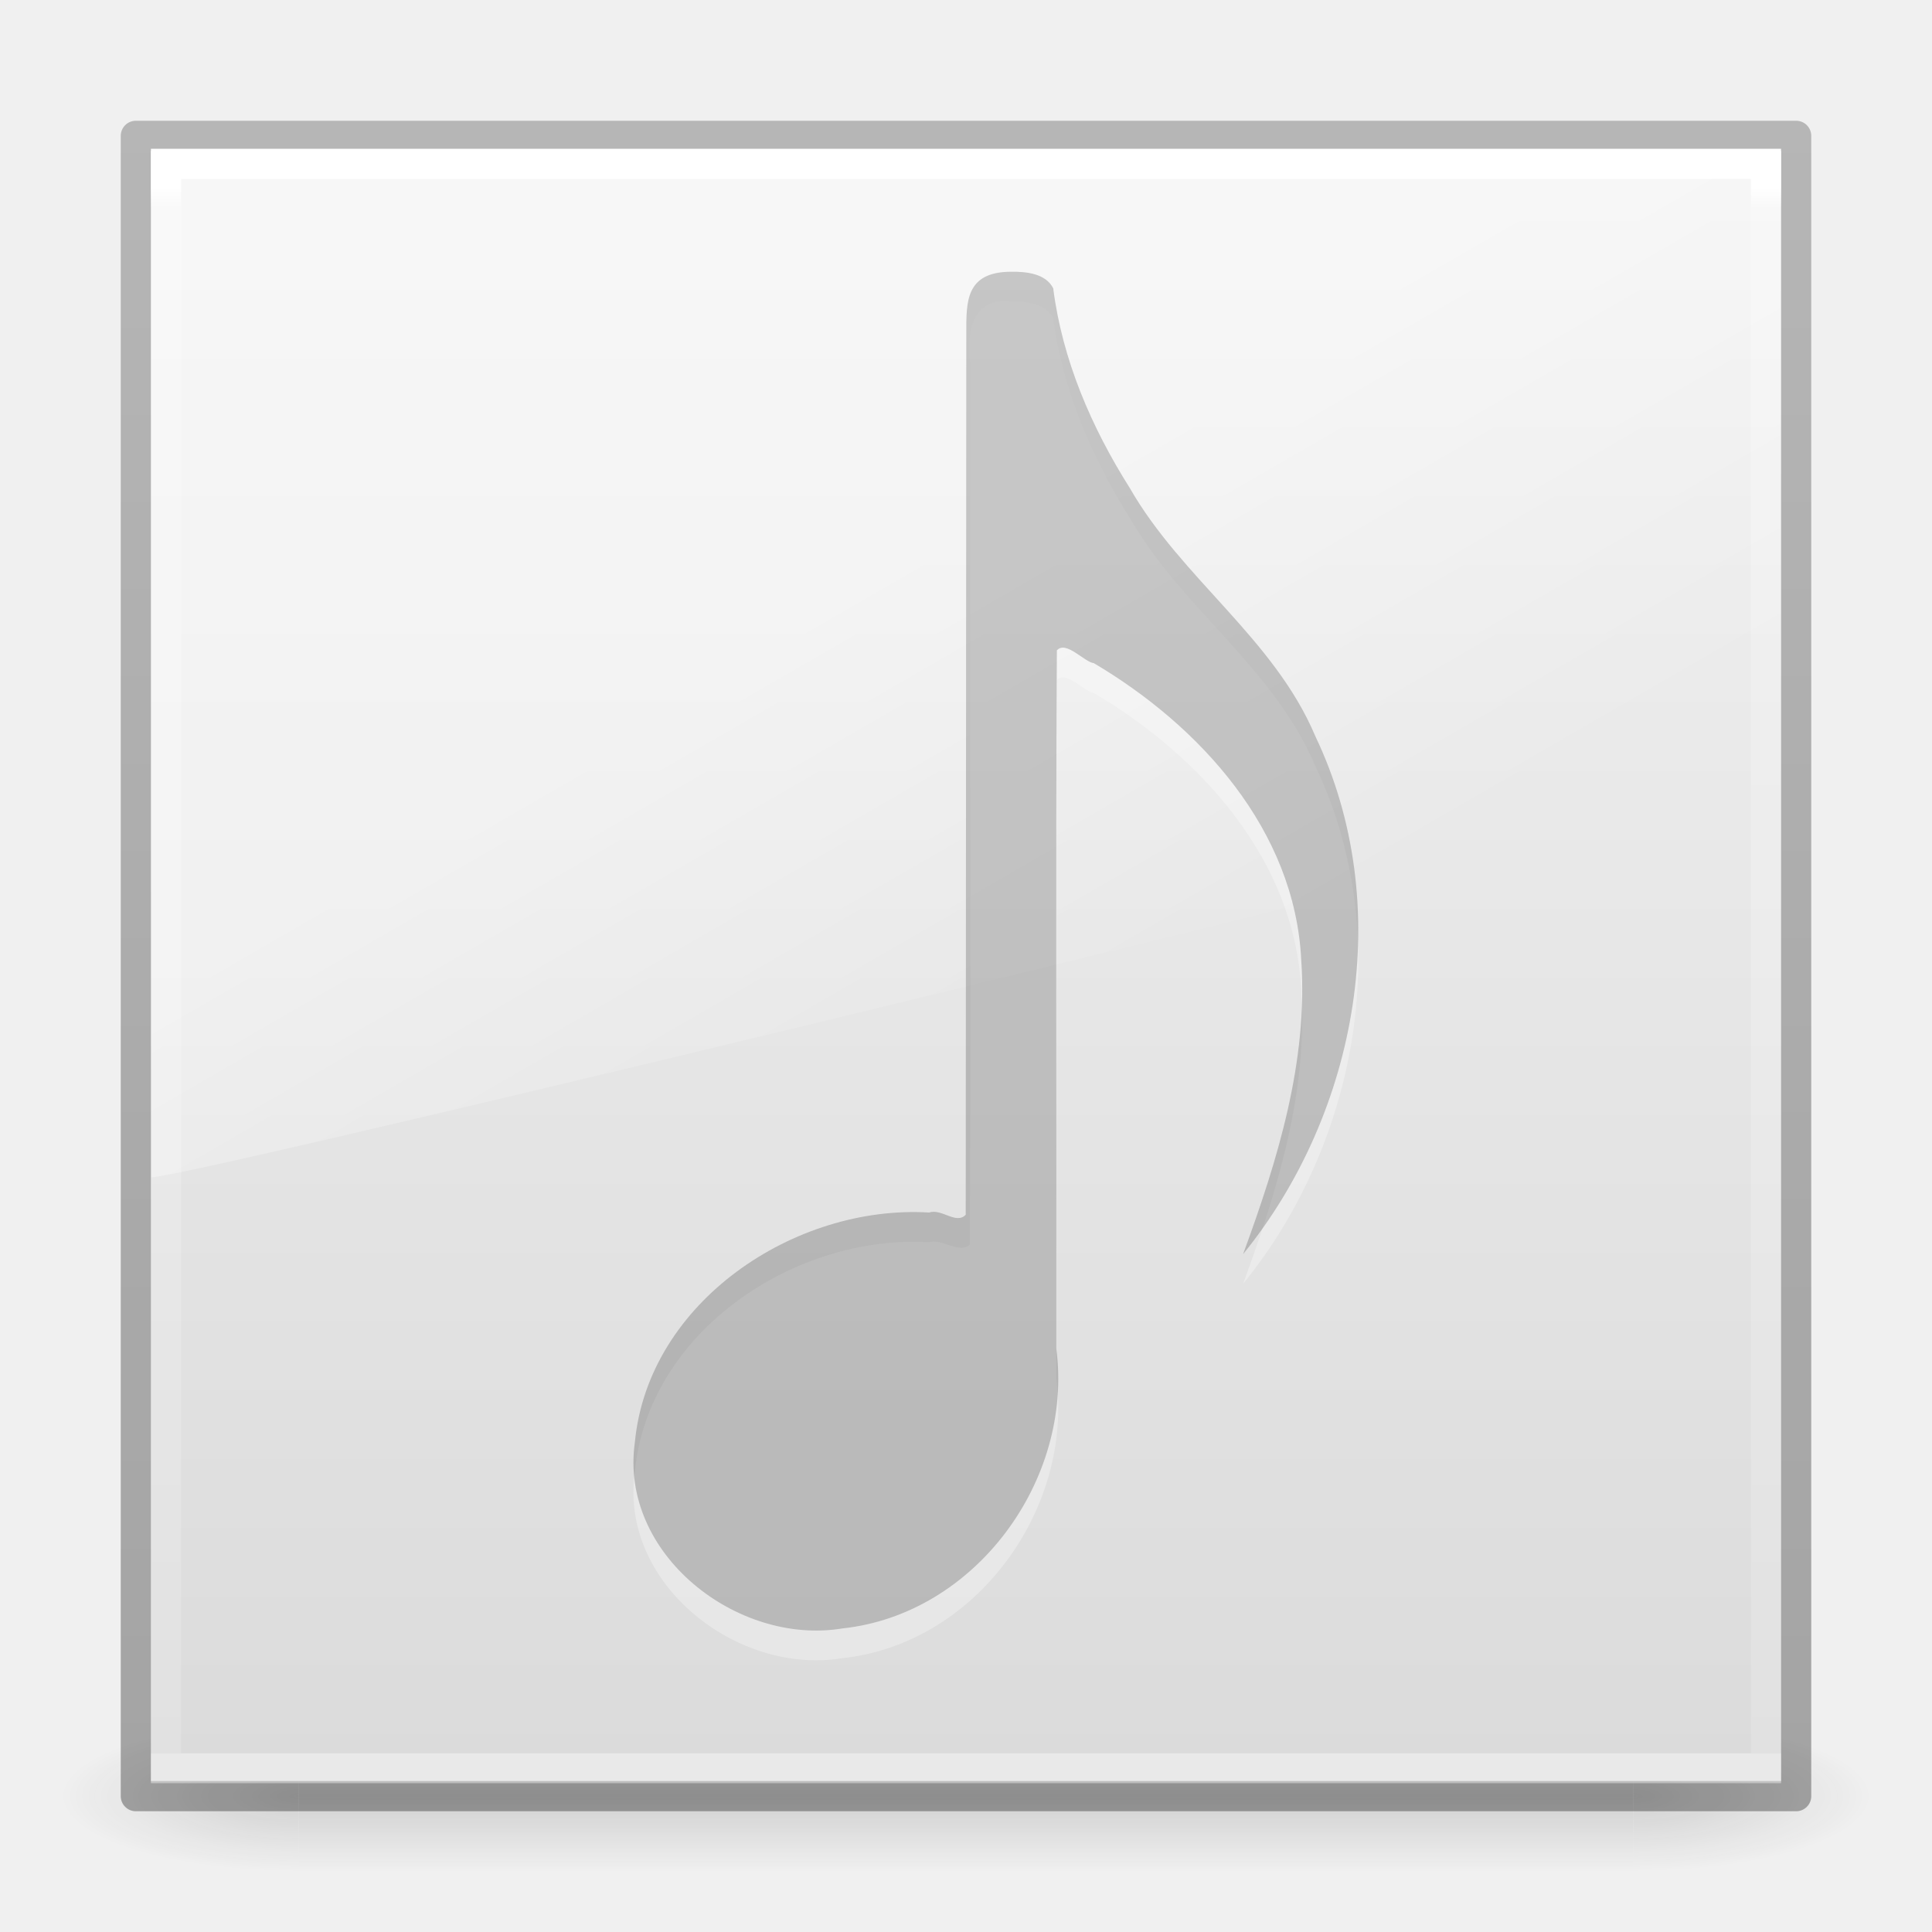
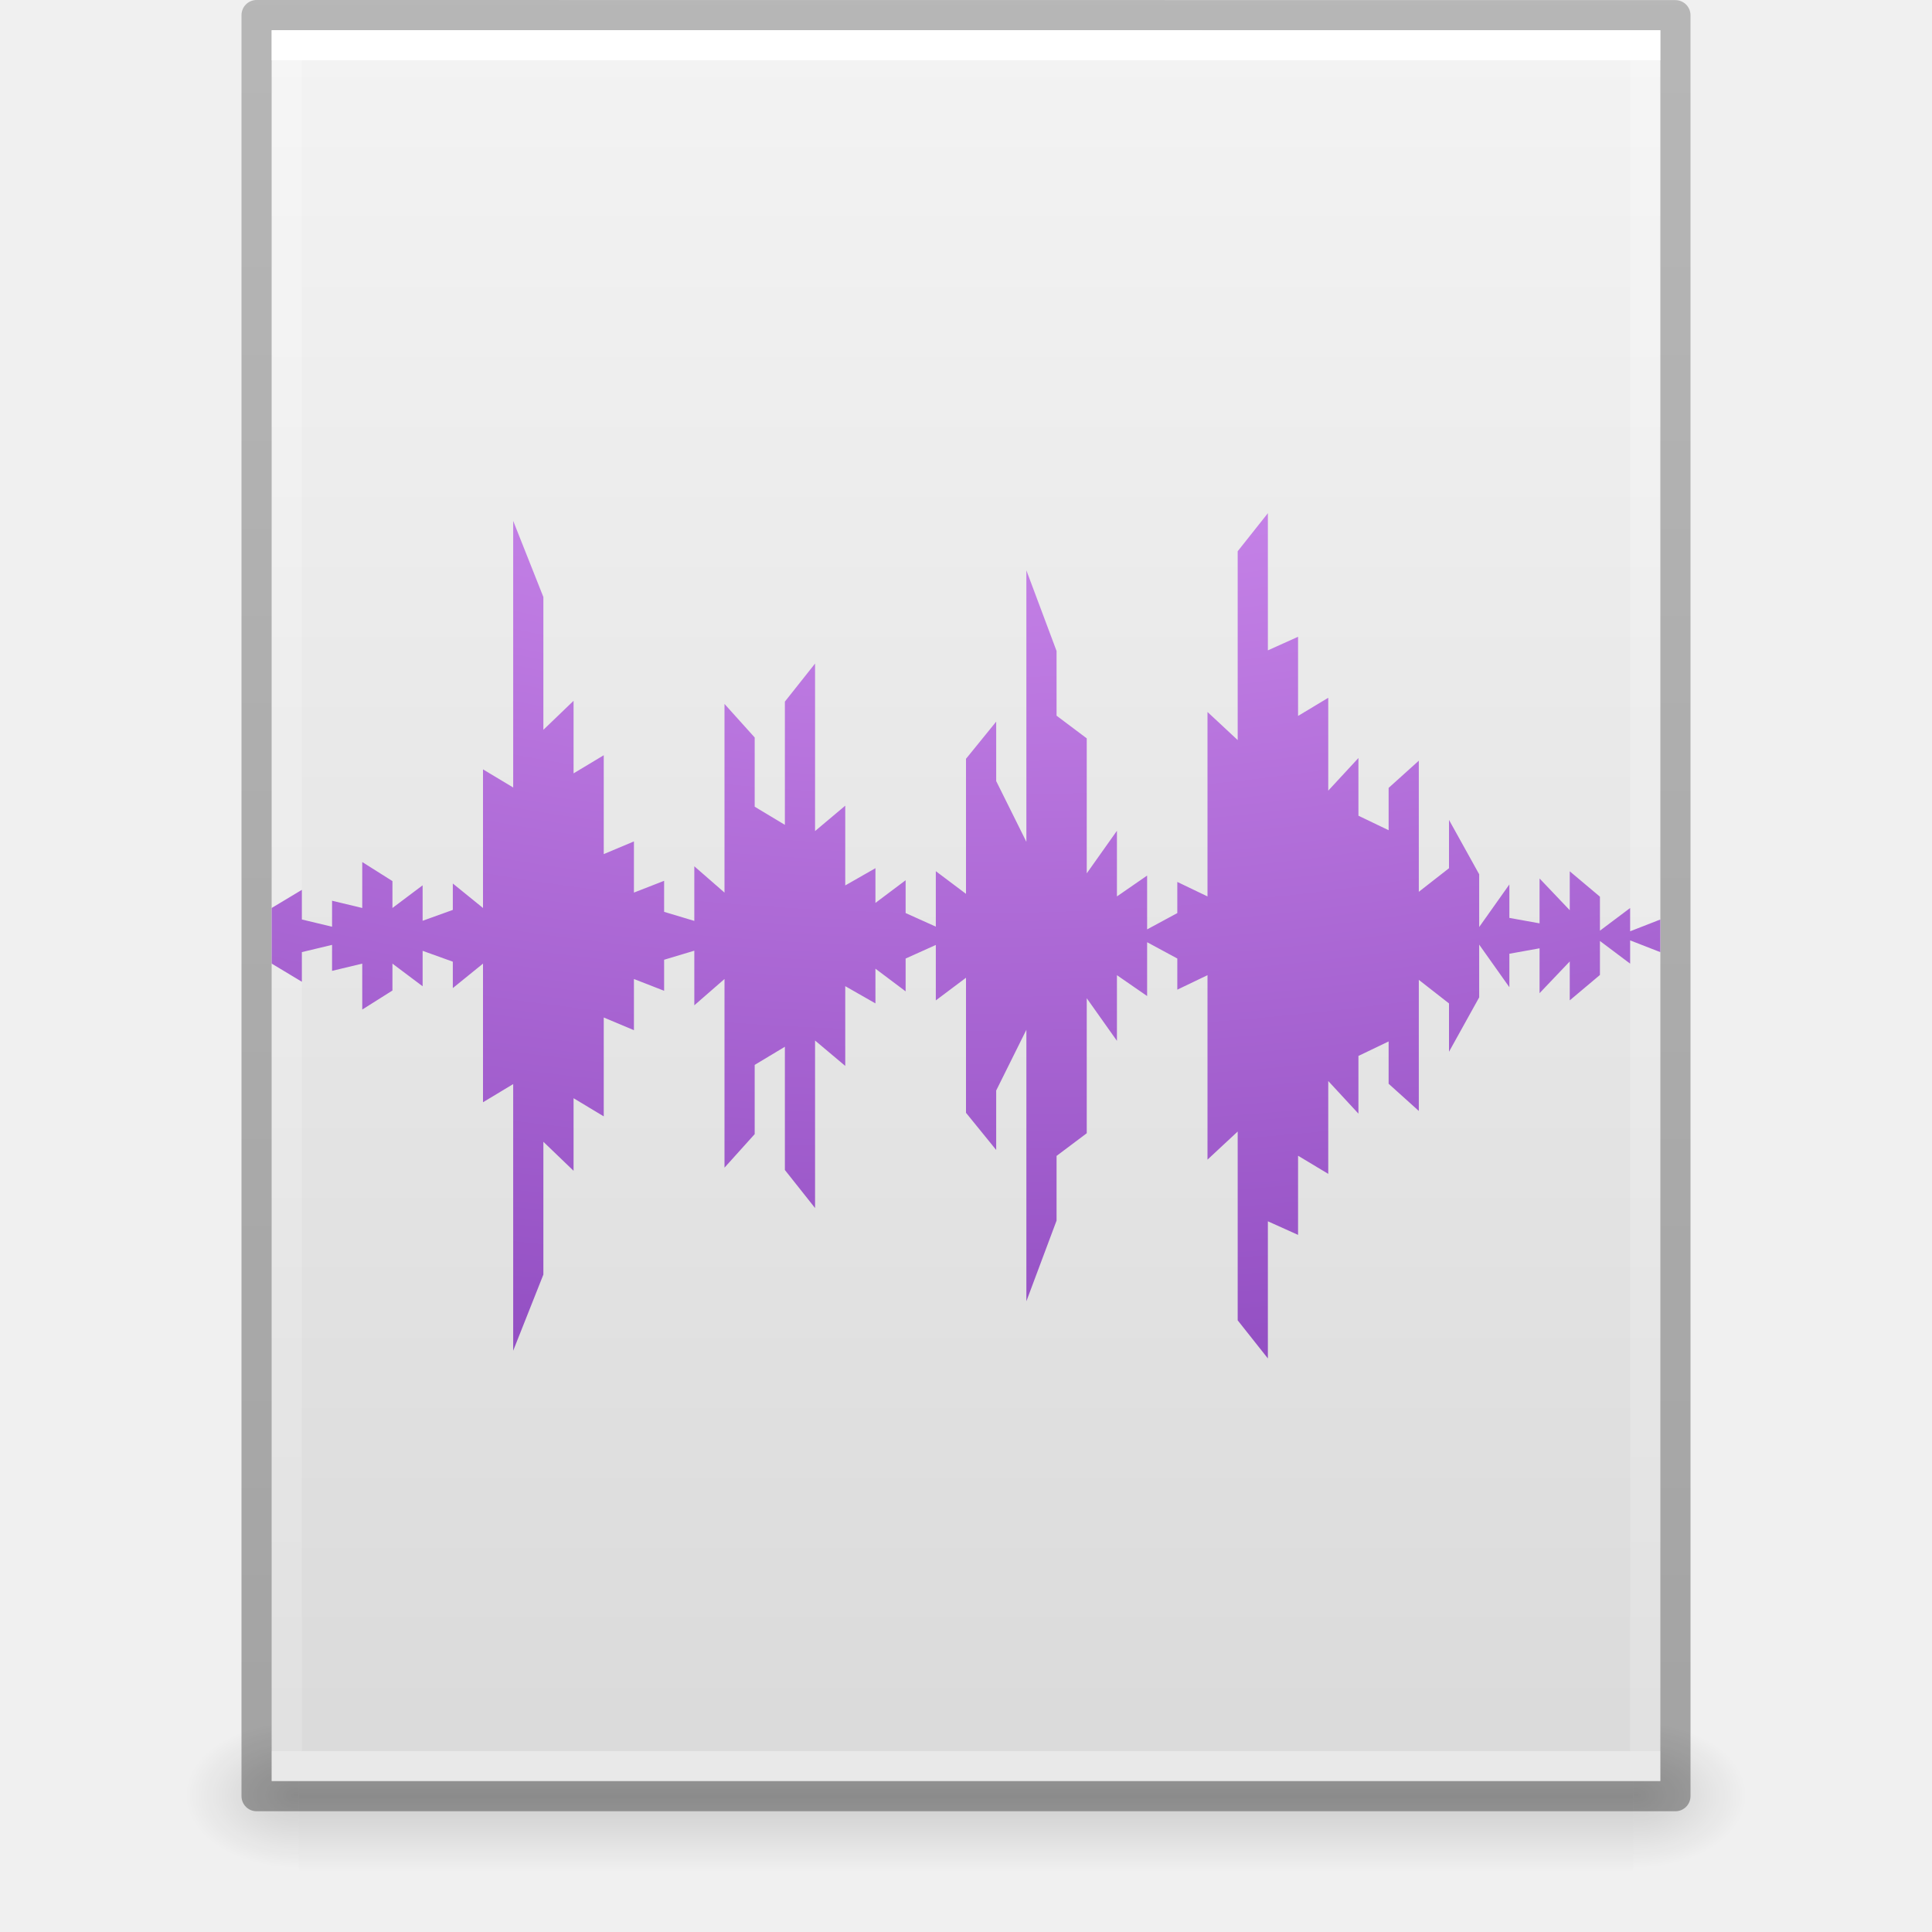
- <svg xmlns="http://www.w3.org/2000/svg" xmlns:xlink="http://www.w3.org/1999/xlink" id="svg6534" height="64" width="64" version="1.1">
-   <defs id="defs6536">
-     <linearGradient gradientTransform="matrix(1.432432,0,0,1.436283,-2.378375,-2.470783)" gradientUnits="userSpaceOnUse" xlink:href="#linearGradient3924-45" id="linearGradient5522" y2="42.158" x2="24" y1="6.053" x1="24" />
-     <linearGradient id="linearGradient3924-45">
-       <stop offset="0" style="stop-color:#ffffff;stop-opacity:1" id="stop3124" />
-       <stop offset="0.013" style="stop-color:#ffffff;stop-opacity:0.235" id="stop3126" />
-       <stop offset="1" style="stop-color:#ffffff;stop-opacity:0.157" id="stop3128" />
-       <stop offset="1" style="stop-color:#ffffff;stop-opacity:0.392" id="stop3130" />
+ <svg xmlns="http://www.w3.org/2000/svg" xmlns:xlink="http://www.w3.org/1999/xlink" id="svg3130" height="64" width="64" version="1.1">
+   <defs id="defs3132">
+     <linearGradient id="linearGradient5792">
+       <stop offset="0" style="stop-color:#e29ffc;stop-opacity:1" id="stop5794" />
+       <stop offset="1" style="stop-color:#7a36b1;stop-opacity:1" id="stop5800" />
    </linearGradient>
-     <linearGradient gradientTransform="matrix(1.084352,0,0,1.199737,79.55085,-2.16287)" gradientUnits="userSpaceOnUse" xlink:href="#linearGradient3104-6-2" id="linearGradient3095-1" y2="2.906" x2="-51.786" y1="50.786" x1="-51.786" />
-     <linearGradient id="linearGradient3104-6-2">
-       <stop offset="0" style="stop-color:#000000;stop-opacity:0.318" id="stop3106-3-4" />
-       <stop offset="1" style="stop-color:#000000;stop-opacity:0.24" id="stop3108-9-9" />
+     <linearGradient id="linearGradient5778">
+       <stop offset="0" style="stop-color:#f37329;stop-opacity:1" id="stop5780" />
+       <stop offset="0.262" style="stop-color:#fc8f36;stop-opacity:1" id="stop5782" />
+       <stop offset="0.705" style="stop-color:#e23a0e;stop-opacity:1" id="stop5784" />
+       <stop offset="1" style="stop-color:#ac441f;stop-opacity:1" id="stop5786" />
    </linearGradient>
-     <linearGradient gradientTransform="matrix(1.17234,0,0,1.843414,3.808988,-5.529972)" gradientUnits="userSpaceOnUse" xlink:href="#linearGradient8265-821-176-38-919-66-249-7-7" id="linearGradient5519" y2="24.628" x2="20.055" y1="15.298" x1="16.626" />
-     <linearGradient id="linearGradient8265-821-176-38-919-66-249-7-7">
-       <stop offset="0" style="stop-color:#ffffff;stop-opacity:1" id="stop2687-1-9" />
-       <stop offset="1" style="stop-color:#ffffff;stop-opacity:0" id="stop2689-5-4" />
+     <linearGradient id="linearGradient4338">
+       <stop id="stop4340" style="stop-color:#ffffff;stop-opacity:1" offset="0" />
+       <stop id="stop4342" style="stop-color:#ffffff;stop-opacity:0.235" offset="0" />
+       <stop id="stop4344" style="stop-color:#ffffff;stop-opacity:0.157" offset="1" />
+       <stop id="stop4346" style="stop-color:#ffffff;stop-opacity:0.392" offset="1" />
    </linearGradient>
-     <linearGradient gradientTransform="matrix(1.290387,0,0,1.237326,1.030719,0.405807)" gradientUnits="userSpaceOnUse" xlink:href="#linearGradient3600-9-9" id="linearGradient3101-2" y2="47.013" x2="25.132" y1="0.985" x1="25.132" />
-     <linearGradient id="linearGradient3600-9-9">
-       <stop offset="0" style="stop-color:#f4f4f4;stop-opacity:1" id="stop3602-3-7" />
-       <stop offset="1" style="stop-color:#dbdbdb;stop-opacity:1" id="stop3604-7-3" />
+     <linearGradient id="linearGradient3104-6">
+       <stop offset="0" style="stop-color:#000000;stop-opacity:0.318" id="stop3106-3" />
+       <stop offset="1" style="stop-color:#000000;stop-opacity:0.24" id="stop3108-9" />
    </linearGradient>
-     <radialGradient gradientTransform="matrix(2.003784,0,0,1.4,27.98813,-17.4)" gradientUnits="userSpaceOnUse" xlink:href="#linearGradient3688-166-749-654" id="radialGradient2873-966-168-714" fy="43.5" fx="4.993" r="2.5" cy="43.5" cx="4.993" />
-     <linearGradient id="linearGradient3688-166-749-654">
-       <stop offset="0" style="stop-color:#181818;stop-opacity:1" id="stop3088" />
-       <stop offset="1" style="stop-color:#181818;stop-opacity:0" id="stop3090" />
+     <linearGradient id="linearGradient3600-9">
+       <stop offset="0" style="stop-color:#f4f4f4;stop-opacity:1" id="stop3602-3" />
+       <stop offset="1" style="stop-color:#dbdbdb;stop-opacity:1" id="stop3604-7" />
    </linearGradient>
-     <radialGradient gradientTransform="matrix(2.003784,0,0,1.4,-20.01187,-104.4)" gradientUnits="userSpaceOnUse" xlink:href="#linearGradient3688-464-309-604" id="radialGradient2875-742-326-419" fy="43.5" fx="4.993" r="2.5" cy="43.5" cx="4.993" />
-     <linearGradient id="linearGradient3688-464-309-604">
-       <stop offset="0" style="stop-color:#181818;stop-opacity:1" id="stop3094" />
-       <stop offset="1" style="stop-color:#181818;stop-opacity:0" id="stop3096" />
+     <radialGradient gradientTransform="matrix(0.03132633,0,0,0.02058823,35.22086,49.45142)" gradientUnits="userSpaceOnUse" xlink:href="#linearGradient5060" id="radialGradient3057" fy="486.648" fx="605.714" r="117.143" cy="486.648" cx="605.714" />
+     <linearGradient id="linearGradient5060">
+       <stop offset="0" style="stop-color:#000000;stop-opacity:1" id="stop5062" />
+       <stop offset="1" style="stop-color:#000000;stop-opacity:0" id="stop5064" />
    </linearGradient>
-     <linearGradient gradientUnits="userSpaceOnUse" xlink:href="#linearGradient3702-501-757-795" id="linearGradient2877-634-617-908" y2="39.999" x2="25.058" y1="47.028" x1="25.058" />
-     <linearGradient id="linearGradient3702-501-757-795">
-       <stop offset="0" style="stop-color:#181818;stop-opacity:0" id="stop3100" />
-       <stop offset="0.5" style="stop-color:#181818;stop-opacity:1" id="stop3102" />
-       <stop offset="1" style="stop-color:#181818;stop-opacity:0" id="stop3104" />
+     <radialGradient gradientTransform="matrix(-0.03132632,0,0,0.02058823,28.77914,49.45142)" gradientUnits="userSpaceOnUse" xlink:href="#linearGradient5060" id="radialGradient3060" fy="486.648" fx="605.714" r="117.143" cy="486.648" cx="605.714" />
+     <linearGradient id="linearGradient5048">
+       <stop offset="0" style="stop-color:#000000;stop-opacity:0" id="stop5050" />
+       <stop offset="0.5" style="stop-color:#000000;stop-opacity:1" id="stop5056" />
+       <stop offset="1" style="stop-color:#000000;stop-opacity:0" id="stop5052" />
    </linearGradient>
+     <linearGradient gradientTransform="matrix(0.09153846,0,0,0.02058823,-1.084616,49.45142)" gradientUnits="userSpaceOnUse" xlink:href="#linearGradient5048" id="linearGradient3128" y2="609.505" x2="302.857" y1="366.648" x1="302.857" />
+     <linearGradient id="linearGradient2867-449-88-871-390-598-476-591-434-148-57-177-8-3-3">
+       <stop id="stop3750-1-0-7" style="stop-color:#ffcd7d;stop-opacity:1" offset="0" />
+       <stop id="stop3752-3-7-4" style="stop-color:#fc8f36;stop-opacity:1" offset="0.262" />
+       <stop id="stop3754-1-8-5" style="stop-color:#e23a0e;stop-opacity:1" offset="0.705" />
+       <stop id="stop3756-1-6-2" style="stop-color:#ac441f;stop-opacity:1" offset="1" />
+     </linearGradient>
+     <linearGradient y2="47.013" x2="25.132" y1="0.985" x1="25.132" gradientTransform="matrix(1.314283,0,0,1.260239,0.4572141,-2.17932)" gradientUnits="userSpaceOnUse" id="linearGradient4322" xlink:href="#linearGradient3600-9" />
+     <linearGradient y2="42.176" x2="24" y1="5.825" x1="24" gradientTransform="matrix(1.216216,0,0,1.540538,2.810818,-6.97295)" gradientUnits="userSpaceOnUse" id="linearGradient4324" xlink:href="#linearGradient4338" />
+     <linearGradient y2="2.906" x2="-51.786" y1="50.786" x1="-51.786" gradientTransform="matrix(1.084352,0,0,1.199737,79.55086,-4.16286)" gradientUnits="userSpaceOnUse" id="linearGradient4326" xlink:href="#linearGradient3104-6" />
+     <radialGradient r="12.672" fy="16.232" fx="18.148" cy="16.232" cx="18.148" gradientTransform="matrix(0,10.87762,-7.063719,0,139.3368,-239.0641)" gradientUnits="userSpaceOnUse" id="radialGradient4873" xlink:href="#linearGradient2867-449-88-871-390-598-476-591-434-148-57-177-8-3-3" />
+     <radialGradient r="12.672" fy="16.232" fx="18.148" cy="16.232" cx="18.148" gradientTransform="matrix(0,8.885821,-11.17267,0,197.3447,-210.0608)" gradientUnits="userSpaceOnUse" id="radialGradient4873-5" xlink:href="#linearGradient2867-449-88-871-390-598-476-591-434-148-57-177-8-3-3" />
+     <radialGradient r="12.672" fy="16.232" fx="18.148" cy="16.232" cx="18.148" gradientTransform="matrix(0,13.30804,-7.063719,0,147.8221,-298.8516)" gradientUnits="userSpaceOnUse" id="radialGradient4873-2" xlink:href="#linearGradient2867-449-88-871-390-598-476-591-434-148-57-177-8-3-3" />
+     <radialGradient r="12.672" fy="16.232" fx="18.148" cy="16.232" cx="18.148" gradientTransform="matrix(0,8.885821,-7.063719,0,130.2328,-188.884)" gradientUnits="userSpaceOnUse" id="radialGradient4873-0" xlink:href="#linearGradient2867-449-88-871-390-598-476-591-434-148-57-177-8-3-3" />
+     <radialGradient r="12.672" fy="16.232" fx="18.148" cy="16.232" cx="18.148" gradientTransform="matrix(0,3.294738,3.747723,0,-35.50562,-52.47504)" gradientUnits="userSpaceOnUse" id="radialGradient4873-2-7" xlink:href="#linearGradient2867-449-88-871-390-598-476-591-434-148-57-177-8-3-3" />
+     <radialGradient r="12.672" fy="16.232" fx="18.148" cy="16.232" cx="18.148" gradientTransform="matrix(0,17.09949,-5.037539,0,122.0228,-392.1462)" gradientUnits="userSpaceOnUse" id="radialGradient4873-2-75" xlink:href="#linearGradient2867-449-88-871-390-598-476-591-434-148-57-177-8-3-3" />
+     <radialGradient r="12.672" fy="16.232" fx="18.148" cy="16.232" cx="18.148" gradientTransform="matrix(0,4.233405,2.672714,0,-8.718637,-75.57718)" gradientUnits="userSpaceOnUse" id="radialGradient4873-2-7-9" xlink:href="#linearGradient2867-449-88-871-390-598-476-591-434-148-57-177-8-3-3" />
+     <radialGradient r="12.672" fy="16.232" fx="18.148" cy="16.232" cx="18.148" gradientTransform="matrix(0,19.62712,7.063719,0,-77.11192,-454.2344)" gradientUnits="userSpaceOnUse" id="radialGradient4873-6" xlink:href="#linearGradient2867-449-88-871-390-598-476-591-434-148-57-177-8-3-3" />
+     <radialGradient r="12.672" fy="16.232" fx="18.148" cy="16.232" cx="18.148" gradientTransform="matrix(0,10.87762,-7.063719,0,165.0578,-239.0641)" gradientUnits="userSpaceOnUse" id="radialGradient4873-9" xlink:href="#linearGradient2867-449-88-871-390-598-476-591-434-148-57-177-8-3-3" />
+     <radialGradient r="12.672" fy="16.232" fx="18.148" cy="16.232" cx="18.148" gradientTransform="matrix(0,10.87762,-7.063719,0,139.3368,-239.0641)" gradientUnits="userSpaceOnUse" id="radialGradient4873-03" xlink:href="#linearGradient2867-449-88-871-390-598-476-591-434-148-57-177-8-3-3" />
+     <radialGradient r="12.672" fy="16.232" fx="18.148" cy="16.232" cx="18.148" gradientTransform="matrix(0,8.885821,-7.063719,0,147.5569,-189.4143)" gradientUnits="userSpaceOnUse" id="radialGradient4873-03-2" xlink:href="#linearGradient2867-449-88-871-390-598-476-591-434-148-57-177-8-3-3" />
+     <radialGradient r="12.672" fy="16.232" fx="18.148" cy="16.232" cx="18.148" gradientTransform="matrix(0,3.294738,3.747723,0,-34.74306,-52.47504)" gradientUnits="userSpaceOnUse" id="radialGradient4873-2-7-4" xlink:href="#linearGradient2867-449-88-871-390-598-476-591-434-148-57-177-8-3-3" />
+     <radialGradient r="12.672" fy="16.232" fx="18.148" cy="16.232" cx="18.148" gradientTransform="matrix(0,3.294738,-3.747723,0,76.30779,-52.47504)" gradientUnits="userSpaceOnUse" id="radialGradient4873-2-7-4-3" xlink:href="#linearGradient2867-449-88-871-390-598-476-591-434-148-57-177-8-3-3" />
+     <radialGradient r="12.672" fy="16.232" fx="18.148" cy="16.232" cx="18.148" gradientTransform="matrix(0,3.294738,-3.747723,0,78.16395,-52.47504)" gradientUnits="userSpaceOnUse" id="radialGradient4873-2-7-4-3-4" xlink:href="#linearGradient2867-449-88-871-390-598-476-591-434-148-57-177-8-3-3" />
+     <radialGradient r="12.672" fy="16.232" fx="18.148" cy="16.232" cx="18.148" gradientTransform="matrix(0,3.294738,3.747723,0,-14.50213,-52.47504)" gradientUnits="userSpaceOnUse" id="radialGradient4873-2-7-4-3-4-7" xlink:href="#linearGradient2867-449-88-871-390-598-476-591-434-148-57-177-8-3-3" />
+     <radialGradient r="12.672" fy="16.232" fx="18.148" cy="16.232" cx="18.148" gradientTransform="matrix(0,3.294738,3.747723,0,-14.50213,-52.47504)" gradientUnits="userSpaceOnUse" id="radialGradient4873-2-7-4-3-4-7-3" xlink:href="#linearGradient2867-449-88-871-390-598-476-591-434-148-57-177-8-3-3" />
+     <radialGradient r="12.672" fy="16.232" fx="18.148" cy="16.232" cx="18.148" gradientTransform="matrix(0,1.739277,3.747723,0,-12.4692,-14.15051)" gradientUnits="userSpaceOnUse" id="radialGradient4873-2-7-4-3-4-7-3-6" xlink:href="#linearGradient2867-449-88-871-390-598-476-591-434-148-57-177-8-3-3" />
+     <linearGradient x1="24" y1="5.864" x2="24" y2="42.176" id="linearGradient3093" xlink:href="#linearGradient4338" gradientUnits="userSpaceOnUse" gradientTransform="matrix(1.216216,0,0,1.540538,-504.6892,31.02708)" />
+     <radialGradient cx="605.714" cy="486.648" r="117.143" fx="605.714" fy="486.648" id="radialGradient3153" xlink:href="#linearGradient3104-6" gradientUnits="userSpaceOnUse" gradientTransform="matrix(0.03132633,0,0,0.02058823,-472.2791,87.45145)" />
+     <radialGradient cx="605.714" cy="486.648" r="117.143" fx="605.714" fy="486.648" id="radialGradient3156" xlink:href="#linearGradient3104-6" gradientUnits="userSpaceOnUse" gradientTransform="matrix(-0.03132632,0,0,0.02058823,-478.7209,87.45145)" />
+     <linearGradient x1="302.857" y1="366.648" x2="302.857" y2="609.505" id="linearGradient3842" xlink:href="#linearGradient5048" gradientUnits="userSpaceOnUse" gradientTransform="matrix(0.09153846,0,0,0.02058823,-508.5846,87.45145)" />
+     <radialGradient cx="10.413" cy="10.164" r="12.672" fx="9.883" fy="10.164" id="radialGradient3029" xlink:href="#linearGradient5778" gradientUnits="userSpaceOnUse" gradientTransform="matrix(1.586615e-7,4.599873,-10.37661,3.3044537e-7,136.3066,-39.28301)" />
+     <radialGradient cx="6.563" cy="9.957" r="12.672" fx="6.033" fy="9.957" id="radialGradient3029-7" xlink:href="#linearGradient2867-449-88-871-390-598-476-591-434-148-57-177-8-3-3" gradientUnits="userSpaceOnUse" gradientTransform="matrix(0,10.0351,-12.31989,0,137.6561,-105.4742)" />
+     <radialGradient cx="6.563" cy="9.957" r="12.672" fx="6.033" fy="9.957" id="radialGradient3029-1" xlink:href="#linearGradient2867-449-88-871-390-598-476-591-434-148-57-177-8-3-3" gradientUnits="userSpaceOnUse" gradientTransform="matrix(0,10.0351,-12.31989,0,97.65609,-88.47414)" />
+     <radialGradient cx="10.413" cy="10.164" r="12.672" fx="9.883" fy="10.164" id="radialGradient3029-9" xlink:href="#linearGradient2867-449-88-871-390-598-476-591-434-148-57-177-8-3-3" gradientUnits="userSpaceOnUse" gradientTransform="matrix(1.586615e-7,4.599873,-10.37661,3.3044537e-7,136.3066,-40.28301)" />
+     <radialGradient gradientUnits="userSpaceOnUse" gradientTransform="matrix(-2.2729746e-8,2.543478,-4.652174,-4.1574064e-8,-57.72052,-80.3913)" r="23" fy="-19.286" fx="32" cy="-19.286" cx="32" id="radialGradient5802" xlink:href="#linearGradient5792" />
+     <linearGradient y2="42.176" x2="24" y1="5.825" x1="24" gradientTransform="matrix(0,1.216216,-1.540538,0,98.97295,0.810819)" gradientUnits="userSpaceOnUse" id="linearGradient4324-8" xlink:href="#linearGradient4338" />
  </defs>
-   <g style="opacity:0.15" id="g3712" transform="matrix(1.57895,0,0,0.7142857,-5.894751,28.42857)">
-     <rect style="fill:url(#radialGradient2873-966-168-714);fill-opacity:1;stroke:none" id="rect2801" y="40" x="38" height="7" width="5" />
-     <rect style="fill:url(#radialGradient2875-742-326-419);fill-opacity:1;stroke:none" id="rect3696" transform="scale(-1,-1)" y="-47" x="-10" height="7" width="5" />
-     <rect style="fill:url(#linearGradient2877-634-617-908);fill-opacity:1;stroke:none" id="rect3700" y="40" x="10" height="7" width="28" />
-   </g>
-   <rect width="54" height="54" x="5" y="5" id="rect5505-21-8" style="color:#000000;display:inline;overflow:visible;visibility:visible;fill:url(#linearGradient3101-2);fill-opacity:1;fill-rule:nonzero;stroke:none;stroke-width:1;marker:none;enable-background:accumulate" />
-   <path d="M 5,5 5.018,39 C 6.571,38.966 57.821,26.467 59,25.866 L 59,5 Z" id="path3333" style="opacity:0.4;fill:url(#linearGradient5519);fill-opacity:1;fill-rule:evenodd;stroke:none" />
-   <path d="m 33.501,9.987 c -1.311,-0.17 -1.494,1.058 -1.357,2.036 -0.012,9.733 0.025,19.475 -0.019,29.202 -0.32,0.335 -0.935,-0.216 -1.344,-0.073 -4.447,-0.271 -9.306,2.954 -9.751,7.608 -0.524,3.7 3.386,6.745 6.872,6.169 4.393,-0.467 7.661,-4.899 7.088,-9.276 0.012,-7.706 -0.025,-15.422 0.019,-23.122 0.299,-0.343 0.91,0.387 1.226,0.423 3.533,2.09 6.658,5.537 6.869,9.83 0.232,3.354 -0.784,6.636 -1.926,9.746 3.829,-4.713 5.055,-11.589 2.394,-17.156 -1.361,-3.232 -4.43,-5.223 -6.148,-8.225 C 36.156,15.143 35.191,12.904 34.889,10.536 34.64,10.042 33.985,9.982 33.501,9.987 Z" id="path7249-8-0-3-4" style="color:#000000;display:inline;overflow:visible;visibility:visible;opacity:0.3;fill:#ffffff;fill-opacity:1;fill-rule:nonzero;stroke:none;marker:none;enable-background:accumulate" />
-   <path d="m 33.501,9.002 c -1.525,0 -1.491,1.009 -1.491,2.036 l -0.019,29.202 c -0.32,0.335 -0.801,-0.216 -1.209,-0.073 -4.447,-0.271 -9.306,2.954 -9.751,7.608 -0.524,3.7 3.386,6.745 6.872,6.169 4.393,-0.467 7.661,-4.899 7.088,-9.276 0.012,-7.706 -0.025,-15.422 0.019,-23.122 0.299,-0.343 0.91,0.387 1.226,0.423 3.533,2.09 6.658,5.537 6.869,9.83 0.232,3.354 -0.784,6.636 -1.926,9.746 C 45.006,36.831 46.232,29.955 43.572,24.388 42.211,21.157 39.141,19.165 37.424,16.163 36.156,14.158 35.191,11.918 34.889,9.55 34.64,9.056 33.985,8.996 33.501,9.002 Z" id="path7249-8-0-3" style="color:#000000;display:inline;overflow:visible;visibility:visible;opacity:0.2;fill:#000000;fill-opacity:1;fill-rule:nonzero;stroke:none;marker:none;enable-background:accumulate" />
-   <rect width="55" height="55" x="4.5" y="4.5" id="rect5505-21-8-6" style="color:#000000;display:inline;overflow:visible;visibility:visible;fill:none;stroke:url(#linearGradient3095-1);stroke-width:1;stroke-linecap:butt;stroke-linejoin:round;stroke-miterlimit:4;stroke-dasharray:none;stroke-dashoffset:0;stroke-opacity:1;marker:none;enable-background:accumulate" />
-   <rect width="53" height="53.142" x="5.5" y="5.429" id="rect6741" style="fill:none;stroke:url(#linearGradient5522);stroke-width:1;stroke-linecap:round;stroke-linejoin:miter;stroke-miterlimit:4;stroke-dasharray:none;stroke-dashoffset:0;stroke-opacity:1" />
+   <rect width="44.2" height="5" x="9.9" y="57" id="rect2879" style="display:inline;overflow:visible;visibility:visible;opacity:0.15;fill:url(#linearGradient3128);fill-opacity:1;fill-rule:nonzero;stroke:none;stroke-width:1;marker:none" />
+   <path d="m 9.9,57 c 0,0 0,5 0,5 -1.613,0.01 -3.9,-1.12 -3.9,-2.5 0,-1.38 1.8,-2.499 3.9,-2.499 z" id="path2881" style="display:inline;overflow:visible;visibility:visible;opacity:0.15;fill:url(#radialGradient3060);fill-opacity:1;fill-rule:nonzero;stroke:none;stroke-width:1;marker:none" />
+   <path d="m 54.1,57 c 0,0 0,5 0,5 C 55.713,62.01 58,60.88 58,59.5 c 0,-1.38 -1.8,-2.499 -3.9,-2.499 z" id="path2883" style="display:inline;overflow:visible;visibility:visible;opacity:0.15;fill:url(#radialGradient3057);fill-opacity:1;fill-rule:nonzero;stroke:none;stroke-width:1;marker:none" />
+   <path d="m 9,1 c 10.541,0 46,0.004 46,0.004 L 55,59 c 0,0 -30.667,0 -46,0 0,-19.333 0,-38.666 0,-58 z" id="path4160-6" style="display:inline;fill:url(#linearGradient4322);fill-opacity:1;stroke:none" />
+   <path d="m 8.5,0.5 c 10.77,0 47,0.004 47,0.004 l 4.9e-5,58.996 c 0,0 -31.333,0 -47,0 0,-19.667 0,-39.333 0,-59 z" id="path4160-6-1" style="display:inline;fill:none;stroke:url(#linearGradient4326);stroke-width:1;stroke-linecap:butt;stroke-linejoin:round;stroke-miterlimit:4;stroke-dasharray:none;stroke-dashoffset:0;stroke-opacity:1" />
+   <path d="m 54.5,58.5 -45,0 0,-57 45,0 z" id="rect6741-1-8" style="fill:none;stroke:url(#linearGradient4324);stroke-width:1;stroke-linecap:round;stroke-linejoin:miter;stroke-miterlimit:4;stroke-dasharray:none;stroke-dashoffset:0;stroke-opacity:1" />
+   <path id="rect4842-3" d="m 42,17 -1,1.261 0,6.255 -1,-0.931 0,6.11 -1,-0.48 0,1.032 -1,0.54 0,-1.783 -1,0.691 0,-2.175 -1,1.411 0,-4.472 -1,-0.751 0,-2.143 -1,-2.672 0,8.993 -1,-2.012 0,-1.969 -1,1.231 0,4.474 -1,-0.751 0,1.837 -1,-0.45 0,-1.087 -1,0.751 0,-1.15 -1,0.571 0,-2.642 -1,0.841 0,-5.549 -1,1.261 0,4.082 -1,-0.601 0,-2.293 -1,-1.111 0,6.249 -1,-0.871 0,1.809 -1,-0.3 0,-1.028 -1,0.39 0,-1.695 -1,0.42 0,-3.275 -1,0.601 0,-2.404 -1,0.961 0,-4.399 -1,-2.522 0,8.832 -1,-0.601 0,4.592 -1,-0.811 0,0.875 -1,0.36 0,-1.175 -1,0.751 0,-0.891 -1,-0.631 0,1.522 -1,-0.24 0,0.861 -1,-0.24 0,-0.982 -1,0.601 0,0.914 0,0.015 0,0.914 1,0.601 0,-0.982 1,-0.24 0,0.861 1,-0.24 0,1.522 1,-0.631 0,-0.891 1,0.751 0,-1.175 1,0.36 0,0.875 1,-0.811 0,4.592 1,-0.601 0,8.832 1,-2.522 0,-4.399 1,0.961 0,-2.404 1,0.601 0,-3.275 1,0.42 0,-1.695 1,0.39 0,-1.028 1,-0.3 0,1.809 1,-0.871 0,6.249 1,-1.111 0,-2.293 1,-0.601 0,4.082 1,1.261 0,-5.549 1,0.841 0,-2.642 1,0.571 0,-1.15 1,0.751 0,-1.087 1,-0.45 0,1.837 1,-0.751 0,4.474 1,1.231 0,-1.969 1,-2.012 0,8.993 1,-2.672 0,-2.143 1,-0.751 0,-4.472 1,1.411 0,-2.175 1,0.691 0,-1.783 1,0.54 0,1.032 1,-0.48 0,6.11 1,-0.931 0,6.255 L 42,45 l 0,-4.543 1,0.45 0,-2.622 1,0.601 0,-3.076 1,1.081 0,-1.912 1,-0.48 0,1.402 1,0.901 0,-4.343 1,0.781 0,1.601 1,-1.802 0,-1.747 1,1.411 0,-1.109 1,-0.18 0,1.486 1,-1.051 0,1.289 1,-0.841 0,-1.126 1,0.751 0,-0.771 1,0.39 0,-0.533 0,-0.015 0,-0.533 -1,0.39 0,-0.771 -1,0.751 0,-1.126 -1,-0.841 0,1.289 -1,-1.051 0,1.486 -1,-0.18 0,-1.109 -1,1.411 0,-1.747 -1,-1.802 0,1.601 -1,0.781 0,-4.343 -1,0.901 0,1.402 -1,-0.48 0,-1.912 -1,1.081 0,-3.076 -1,0.601 0,-2.622 -1,0.45 0,-4.543 z" style="color:#000000;clip-rule:nonzero;display:inline;overflow:visible;visibility:visible;opacity:1;isolation:auto;mix-blend-mode:normal;color-interpolation:sRGB;color-interpolation-filters:linearRGB;solid-color:#000000;solid-opacity:1;fill:url(#radialGradient5802);fill-opacity:1;fill-rule:nonzero;stroke:none;stroke-width:1;stroke-linecap:butt;stroke-linejoin:miter;stroke-miterlimit:4;stroke-dasharray:none;stroke-dashoffset:0;stroke-opacity:1;marker:none;color-rendering:auto;image-rendering:auto;shape-rendering:auto;text-rendering:auto;enable-background:accumulate" />
</svg>
